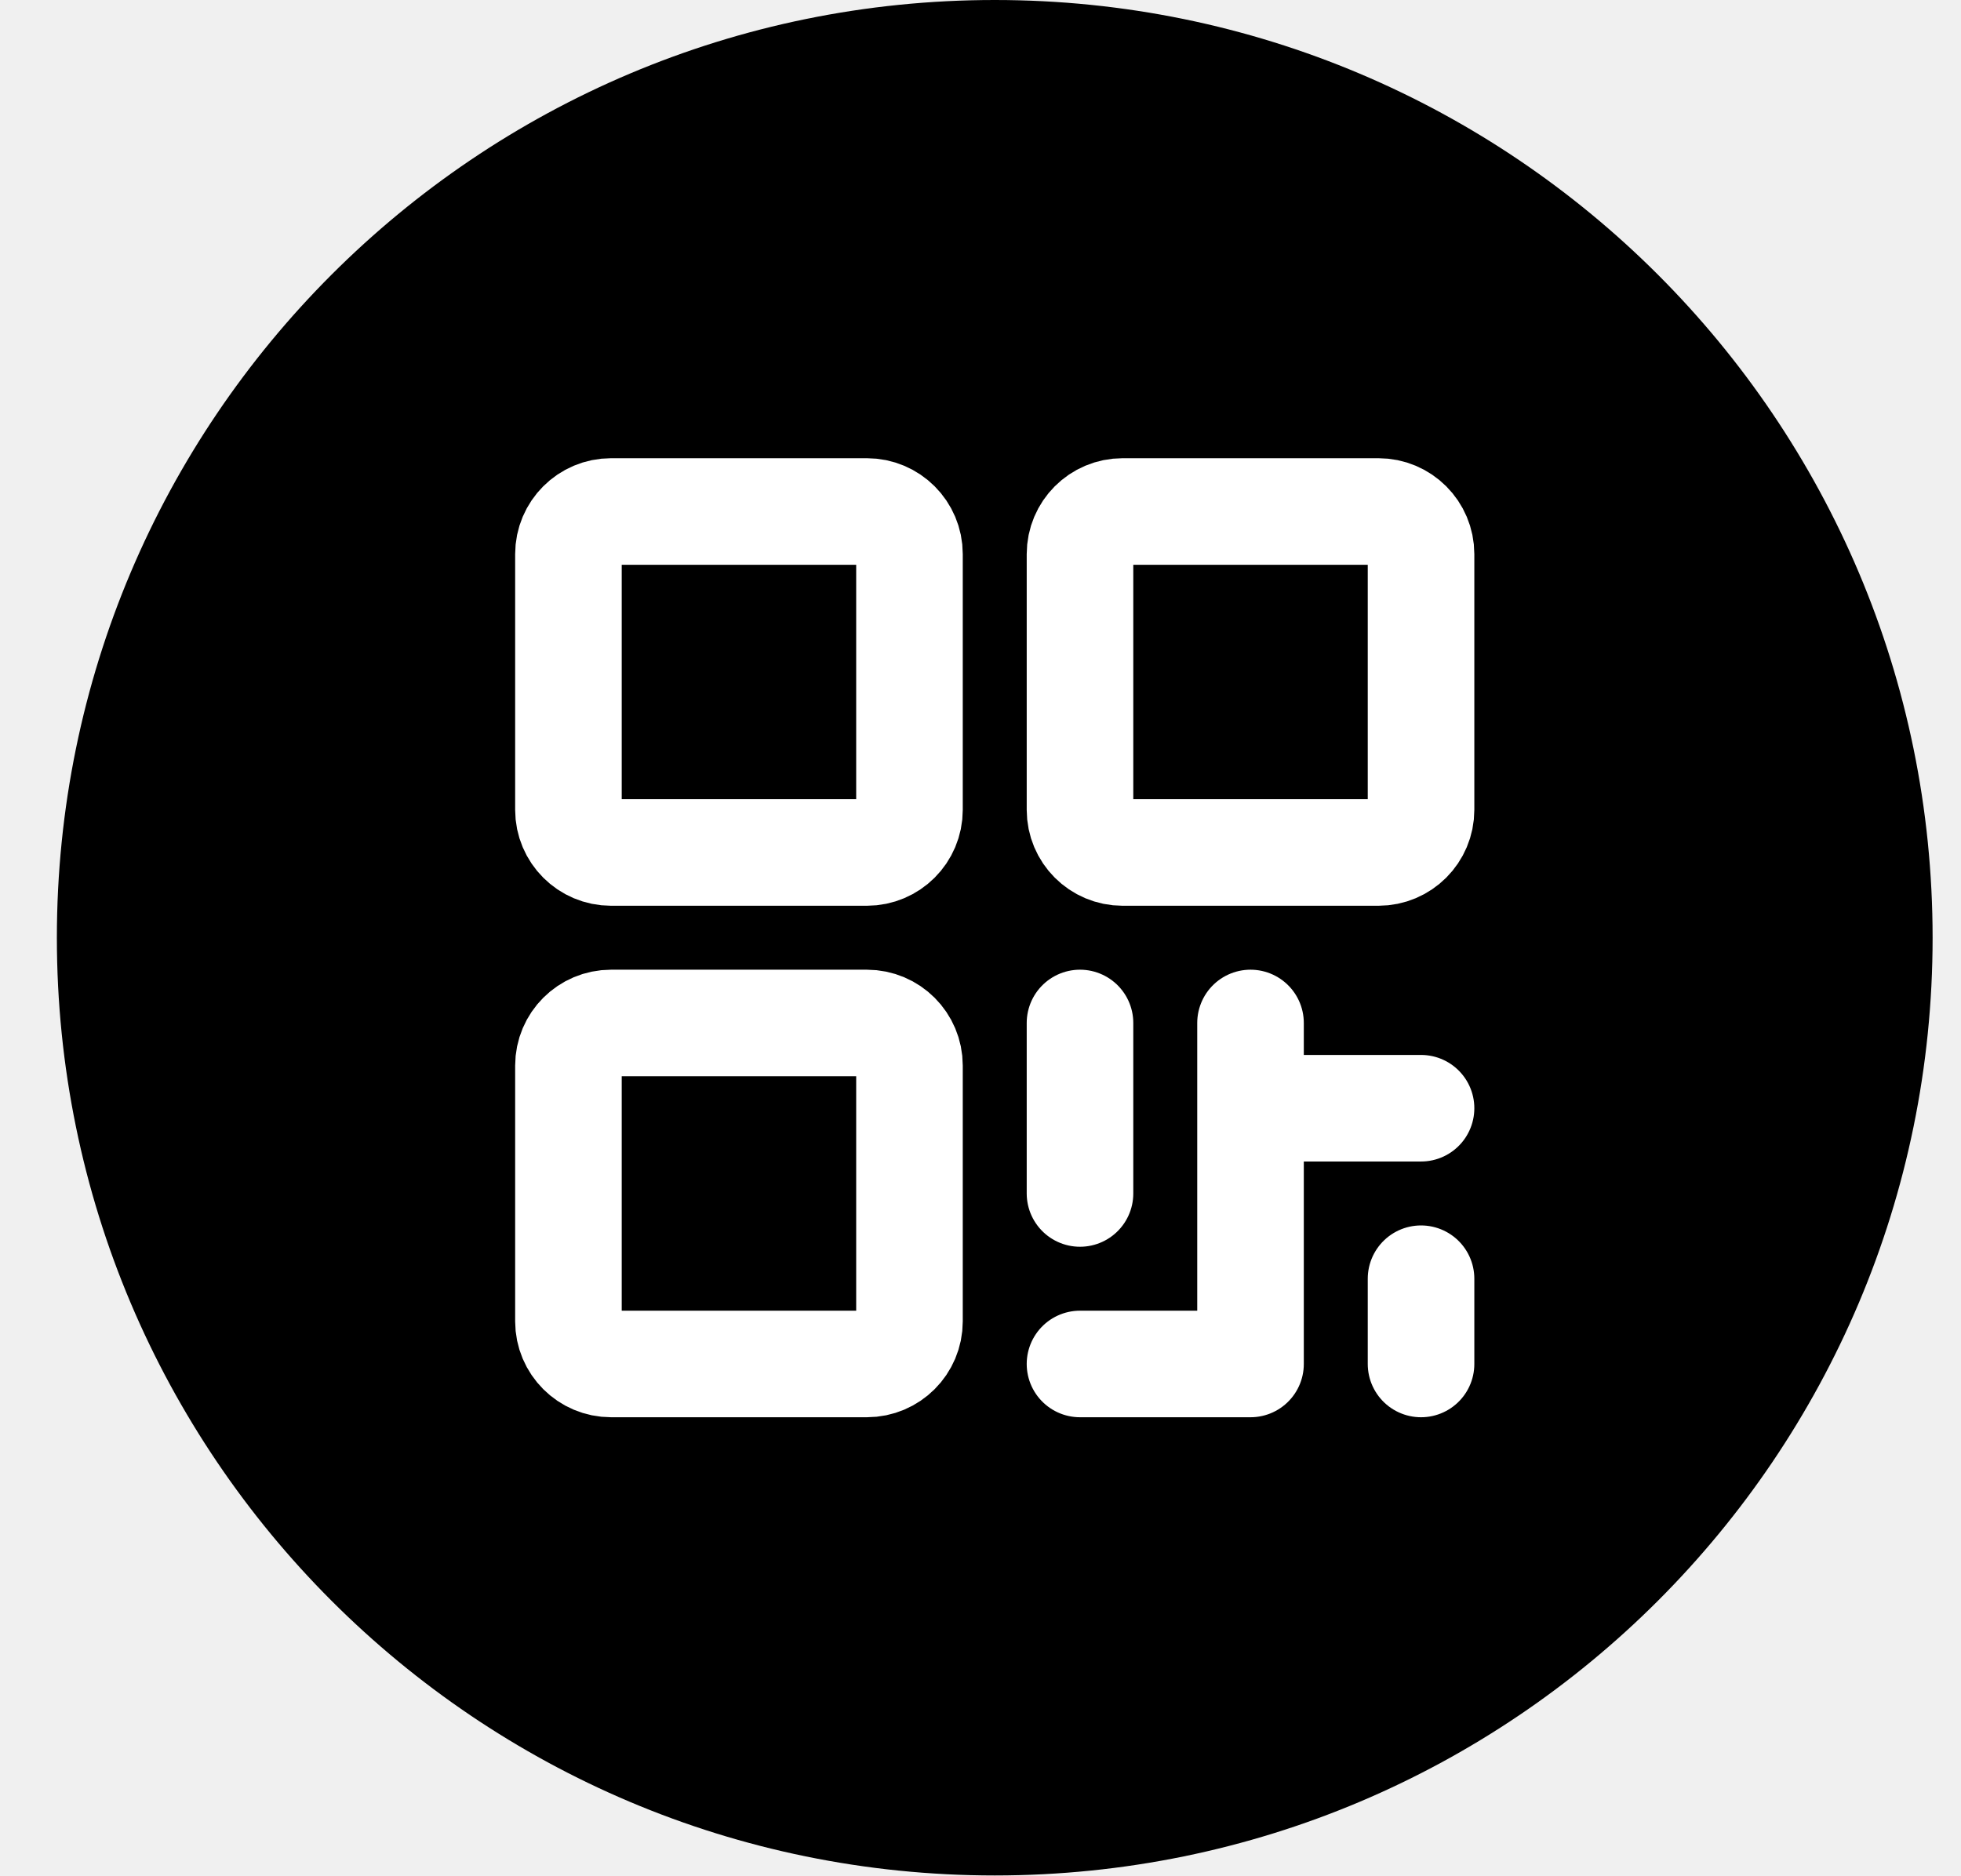
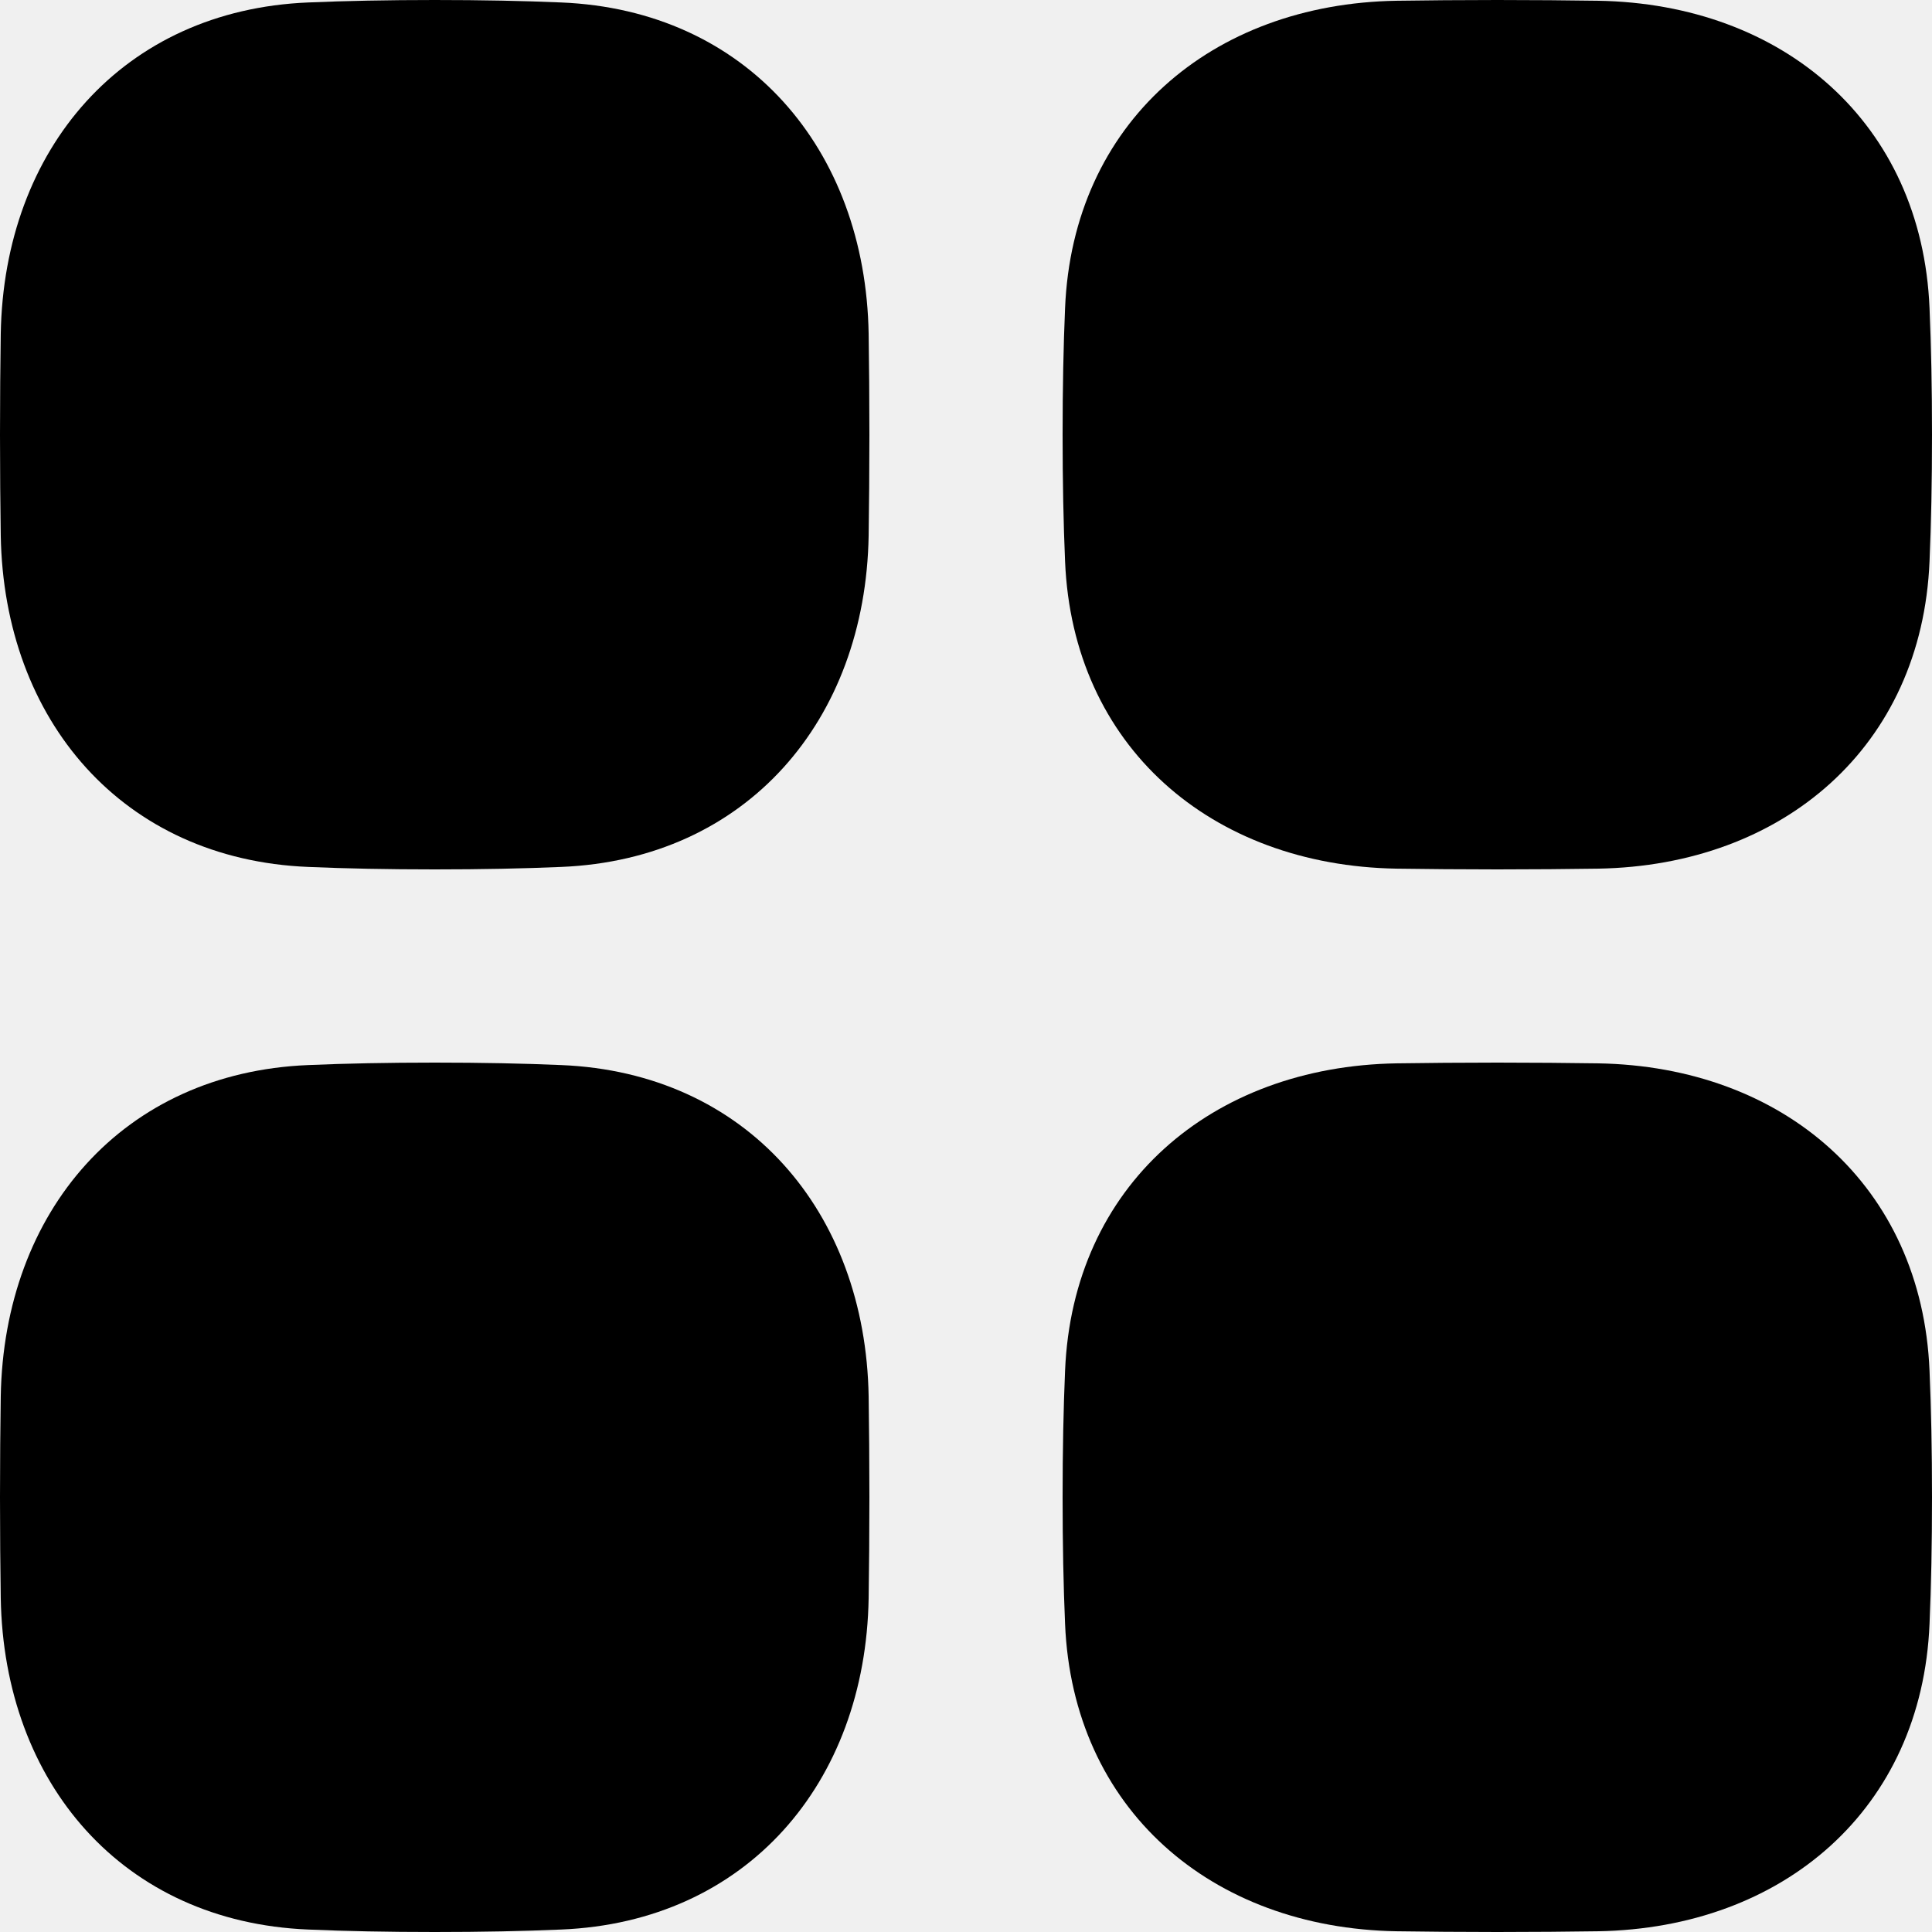
- <svg xmlns="http://www.w3.org/2000/svg" width="23" height="22" viewBox="0 0 23 22" fill="none">
-   <rect x="0.667" width="22" height="22" rx="11" fill="currentColor" />
-   <path d="M12.667 12V14M12.667 16H14.667L14.667 12M14.667 13L16.667 13M16.667 15V16M7.167 6L10.167 6C10.443 6 10.667 6.224 10.667 6.5V9.5C10.667 9.776 10.443 10 10.167 10H7.167C6.891 10 6.667 9.776 6.667 9.5L6.667 6.5C6.667 6.224 6.891 6 7.167 6ZM7.167 12H10.167C10.443 12 10.667 12.224 10.667 12.5L10.667 15.5C10.667 15.776 10.443 16 10.167 16H7.167C6.891 16 6.667 15.776 6.667 15.5L6.667 12.5C6.667 12.224 6.891 12 7.167 12ZM13.167 6L16.167 6C16.443 6 16.667 6.224 16.667 6.5V9.5C16.667 9.776 16.443 10 16.167 10L13.167 10C12.89 10 12.667 9.776 12.667 9.5V6.5C12.667 6.224 12.89 6 13.167 6Z" stroke="white" stroke-width="1.25" stroke-linecap="round" stroke-linejoin="round" />
+ <svg xmlns="http://www.w3.org/2000/svg" width="18" height="18" viewBox="0 0 18 18" fill="none">
+   <path d="M0.007 3.111C0.036 1.385 1.146 0.094 2.871 0.023C3.22 0.008 3.612 0 4.05 0C4.488 0 4.88 0.008 5.229 0.023C6.954 0.094 8.064 1.385 8.093 3.111C8.097 3.395 8.1 3.707 8.1 4.05C8.1 4.393 8.097 4.705 8.093 4.989C8.064 6.715 6.954 8.006 5.229 8.077C4.88 8.092 4.488 8.1 4.05 8.1C3.612 8.1 3.22 8.092 2.871 8.077C1.146 8.006 0.036 6.715 0.007 4.989C0.003 4.705 0 4.393 0 4.05C0 3.707 0.003 3.395 0.007 3.111Z" fill="currentColor" />
+   <path d="M0.007 14.889C0.036 16.616 1.146 17.906 2.871 17.977C3.22 17.992 3.612 18 4.05 18C4.488 18 4.88 17.992 5.229 17.977C6.954 17.906 8.064 16.616 8.093 14.889C8.097 14.605 8.1 14.293 8.1 13.95C8.1 13.607 8.097 13.295 8.093 13.011C8.064 11.284 6.954 9.994 5.229 9.923C4.88 9.908 4.488 9.9 4.05 9.9C3.612 9.9 3.22 9.908 2.871 9.923C1.146 9.994 0.036 11.284 0.007 13.011C0.003 13.295 0 13.607 0 13.95C0 14.293 0.003 14.605 0.007 14.889Z" fill="currentColor" />
+   <path d="M14.889 0.007C16.616 0.036 17.906 1.146 17.977 2.871C17.992 3.22 18 3.612 18 4.05C18 4.488 17.992 4.88 17.977 5.229C17.906 6.954 16.616 8.064 14.889 8.093C14.605 8.097 14.293 8.1 13.95 8.1C13.607 8.1 13.295 8.097 13.011 8.093C11.284 8.064 9.994 6.954 9.923 5.229C9.908 4.88 9.9 4.488 9.9 4.05C9.9 3.612 9.908 3.22 9.923 2.871C9.994 1.146 11.284 0.036 13.011 0.007C13.295 0.003 13.607 -1.92005e-07 13.95 -1.77031e-07C14.293 -1.62058e-07 14.605 0.003 14.889 0.007Z" fill="currentColor" />
+   <path d="M14.889 17.993C16.616 17.964 17.906 16.854 17.977 15.129C17.992 14.78 18 14.388 18 13.95C18 13.512 17.992 13.12 17.977 12.771C17.906 11.046 16.616 9.936 14.889 9.907C14.605 9.903 14.293 9.9 13.95 9.9C13.607 9.9 13.295 9.903 13.011 9.907C11.284 9.936 9.994 11.046 9.923 12.771C9.908 13.12 9.9 13.512 9.9 13.95C9.9 14.388 9.908 14.78 9.923 15.129C9.994 16.854 11.284 17.964 13.011 17.993C13.295 17.997 13.607 18 13.95 18C14.293 18 14.605 17.997 14.889 17.993Z" fill="currentColor" />
</svg>
